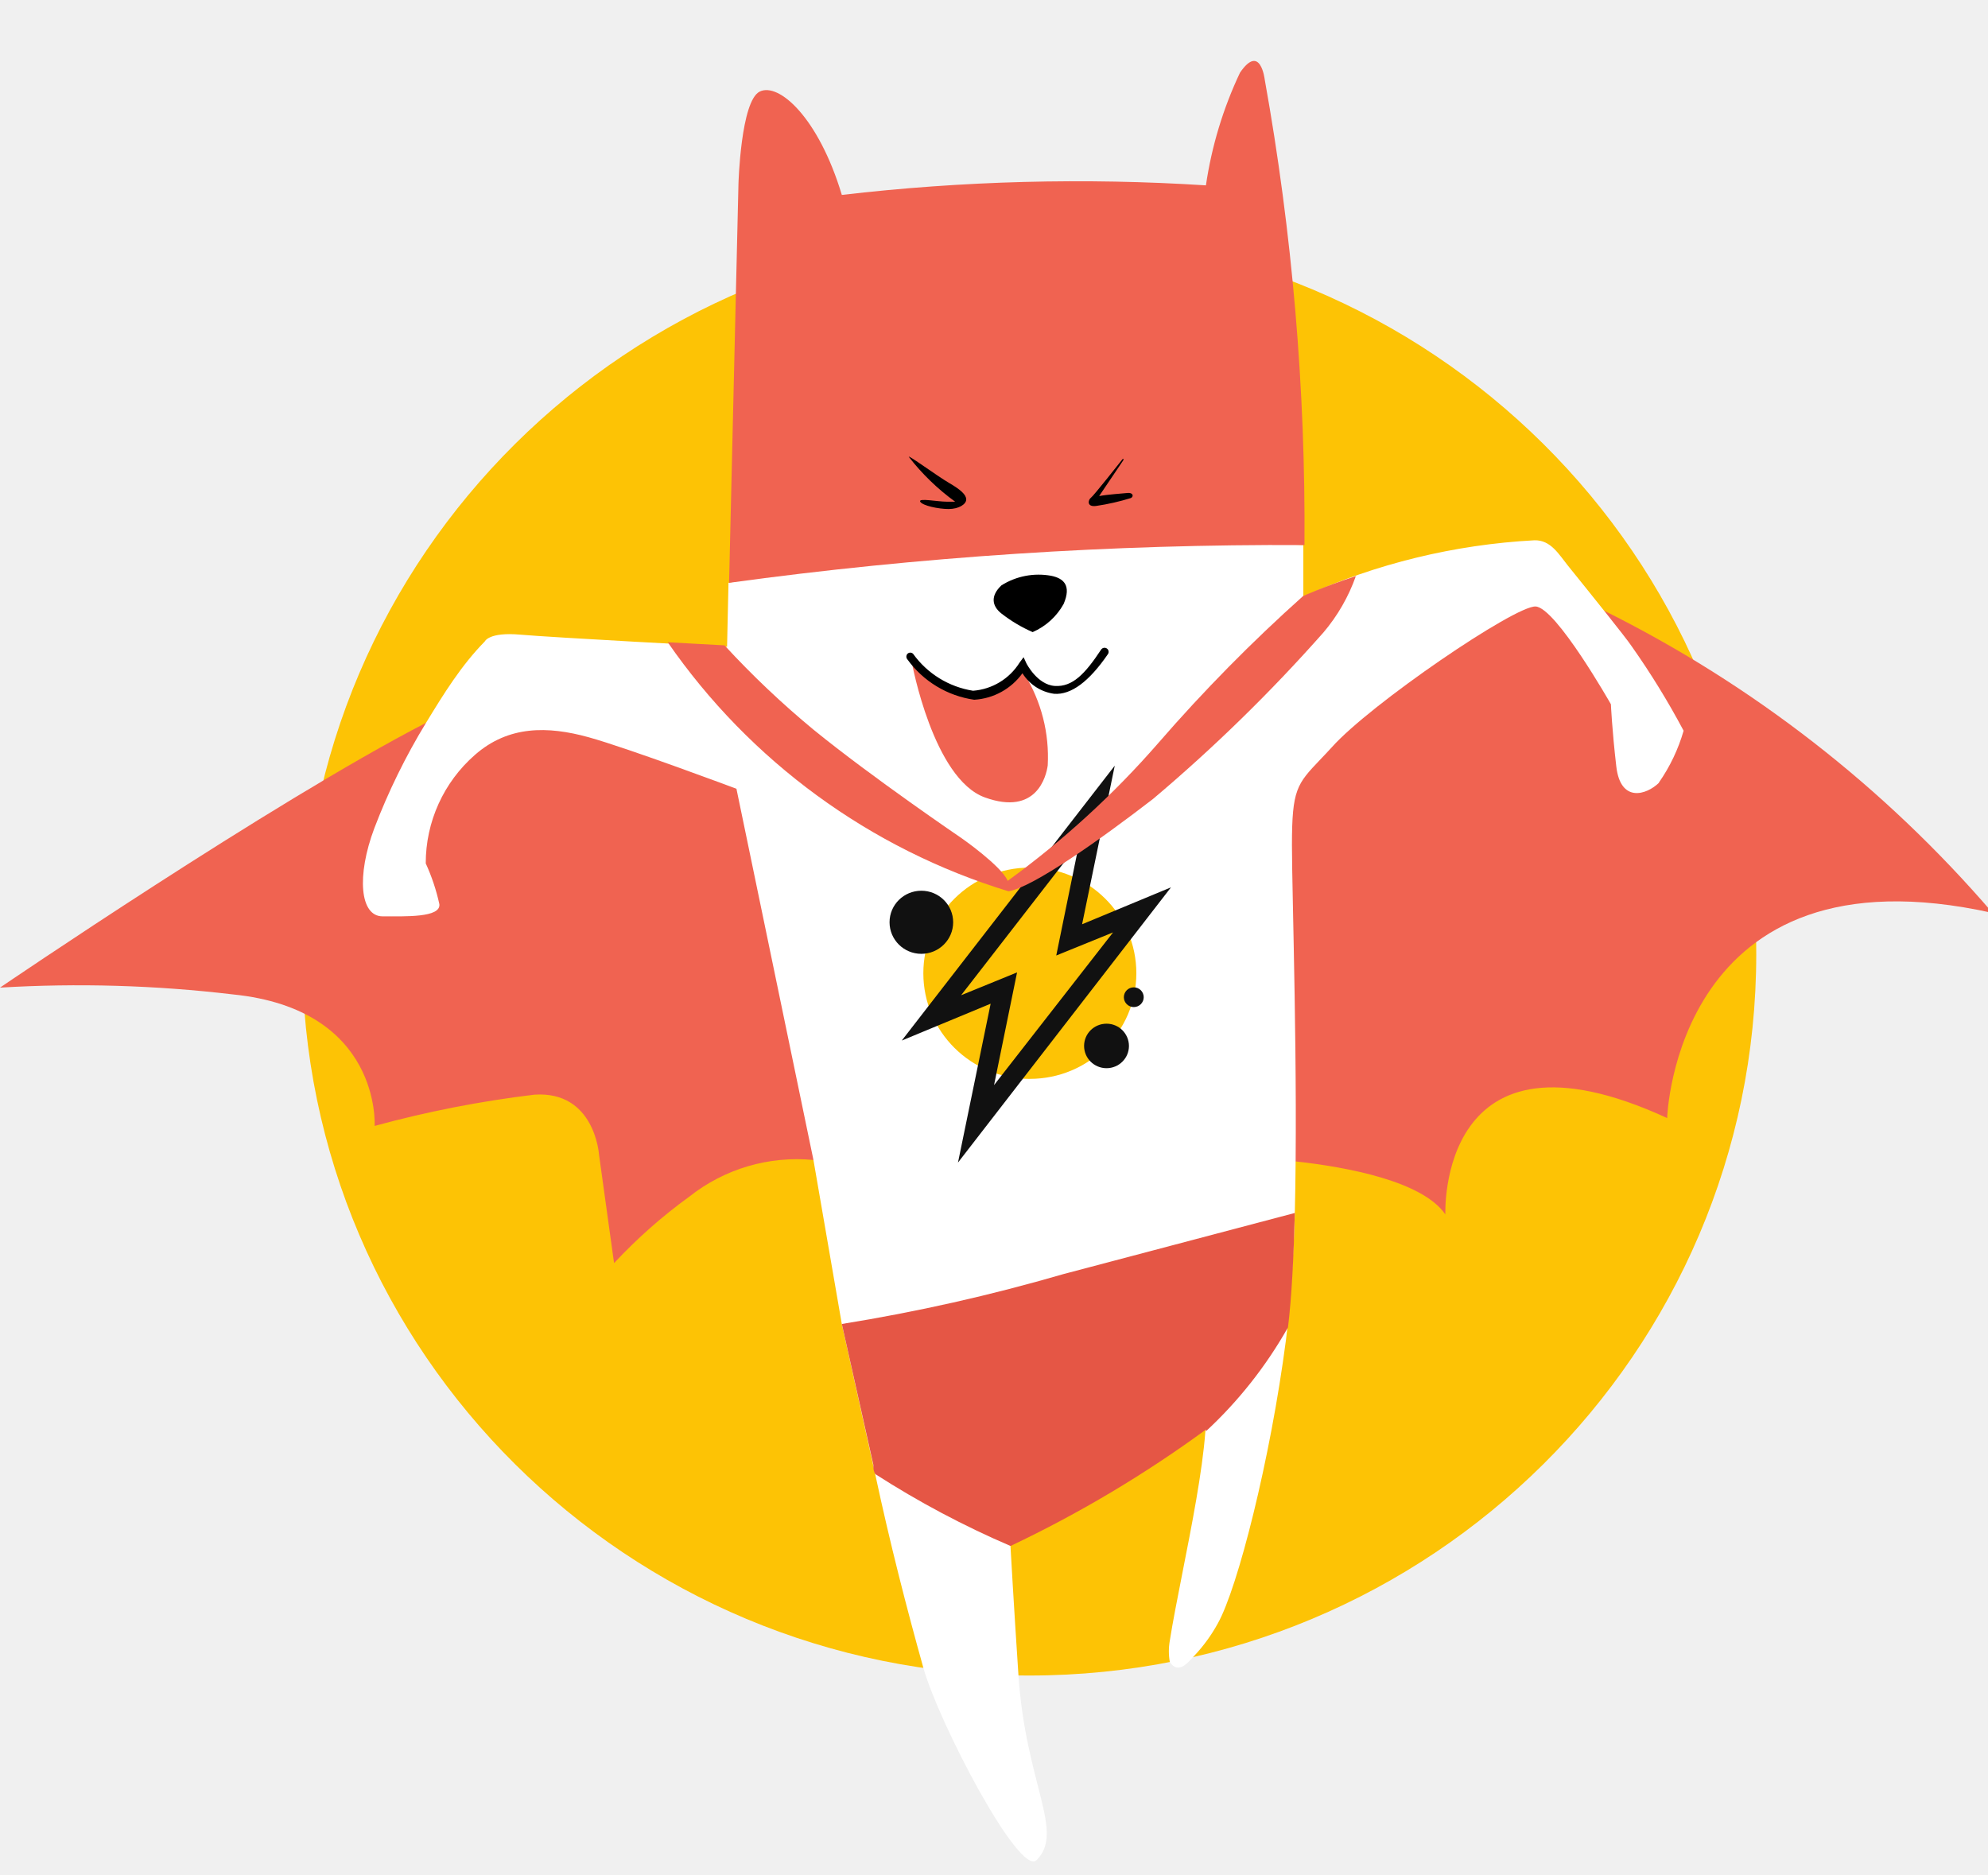
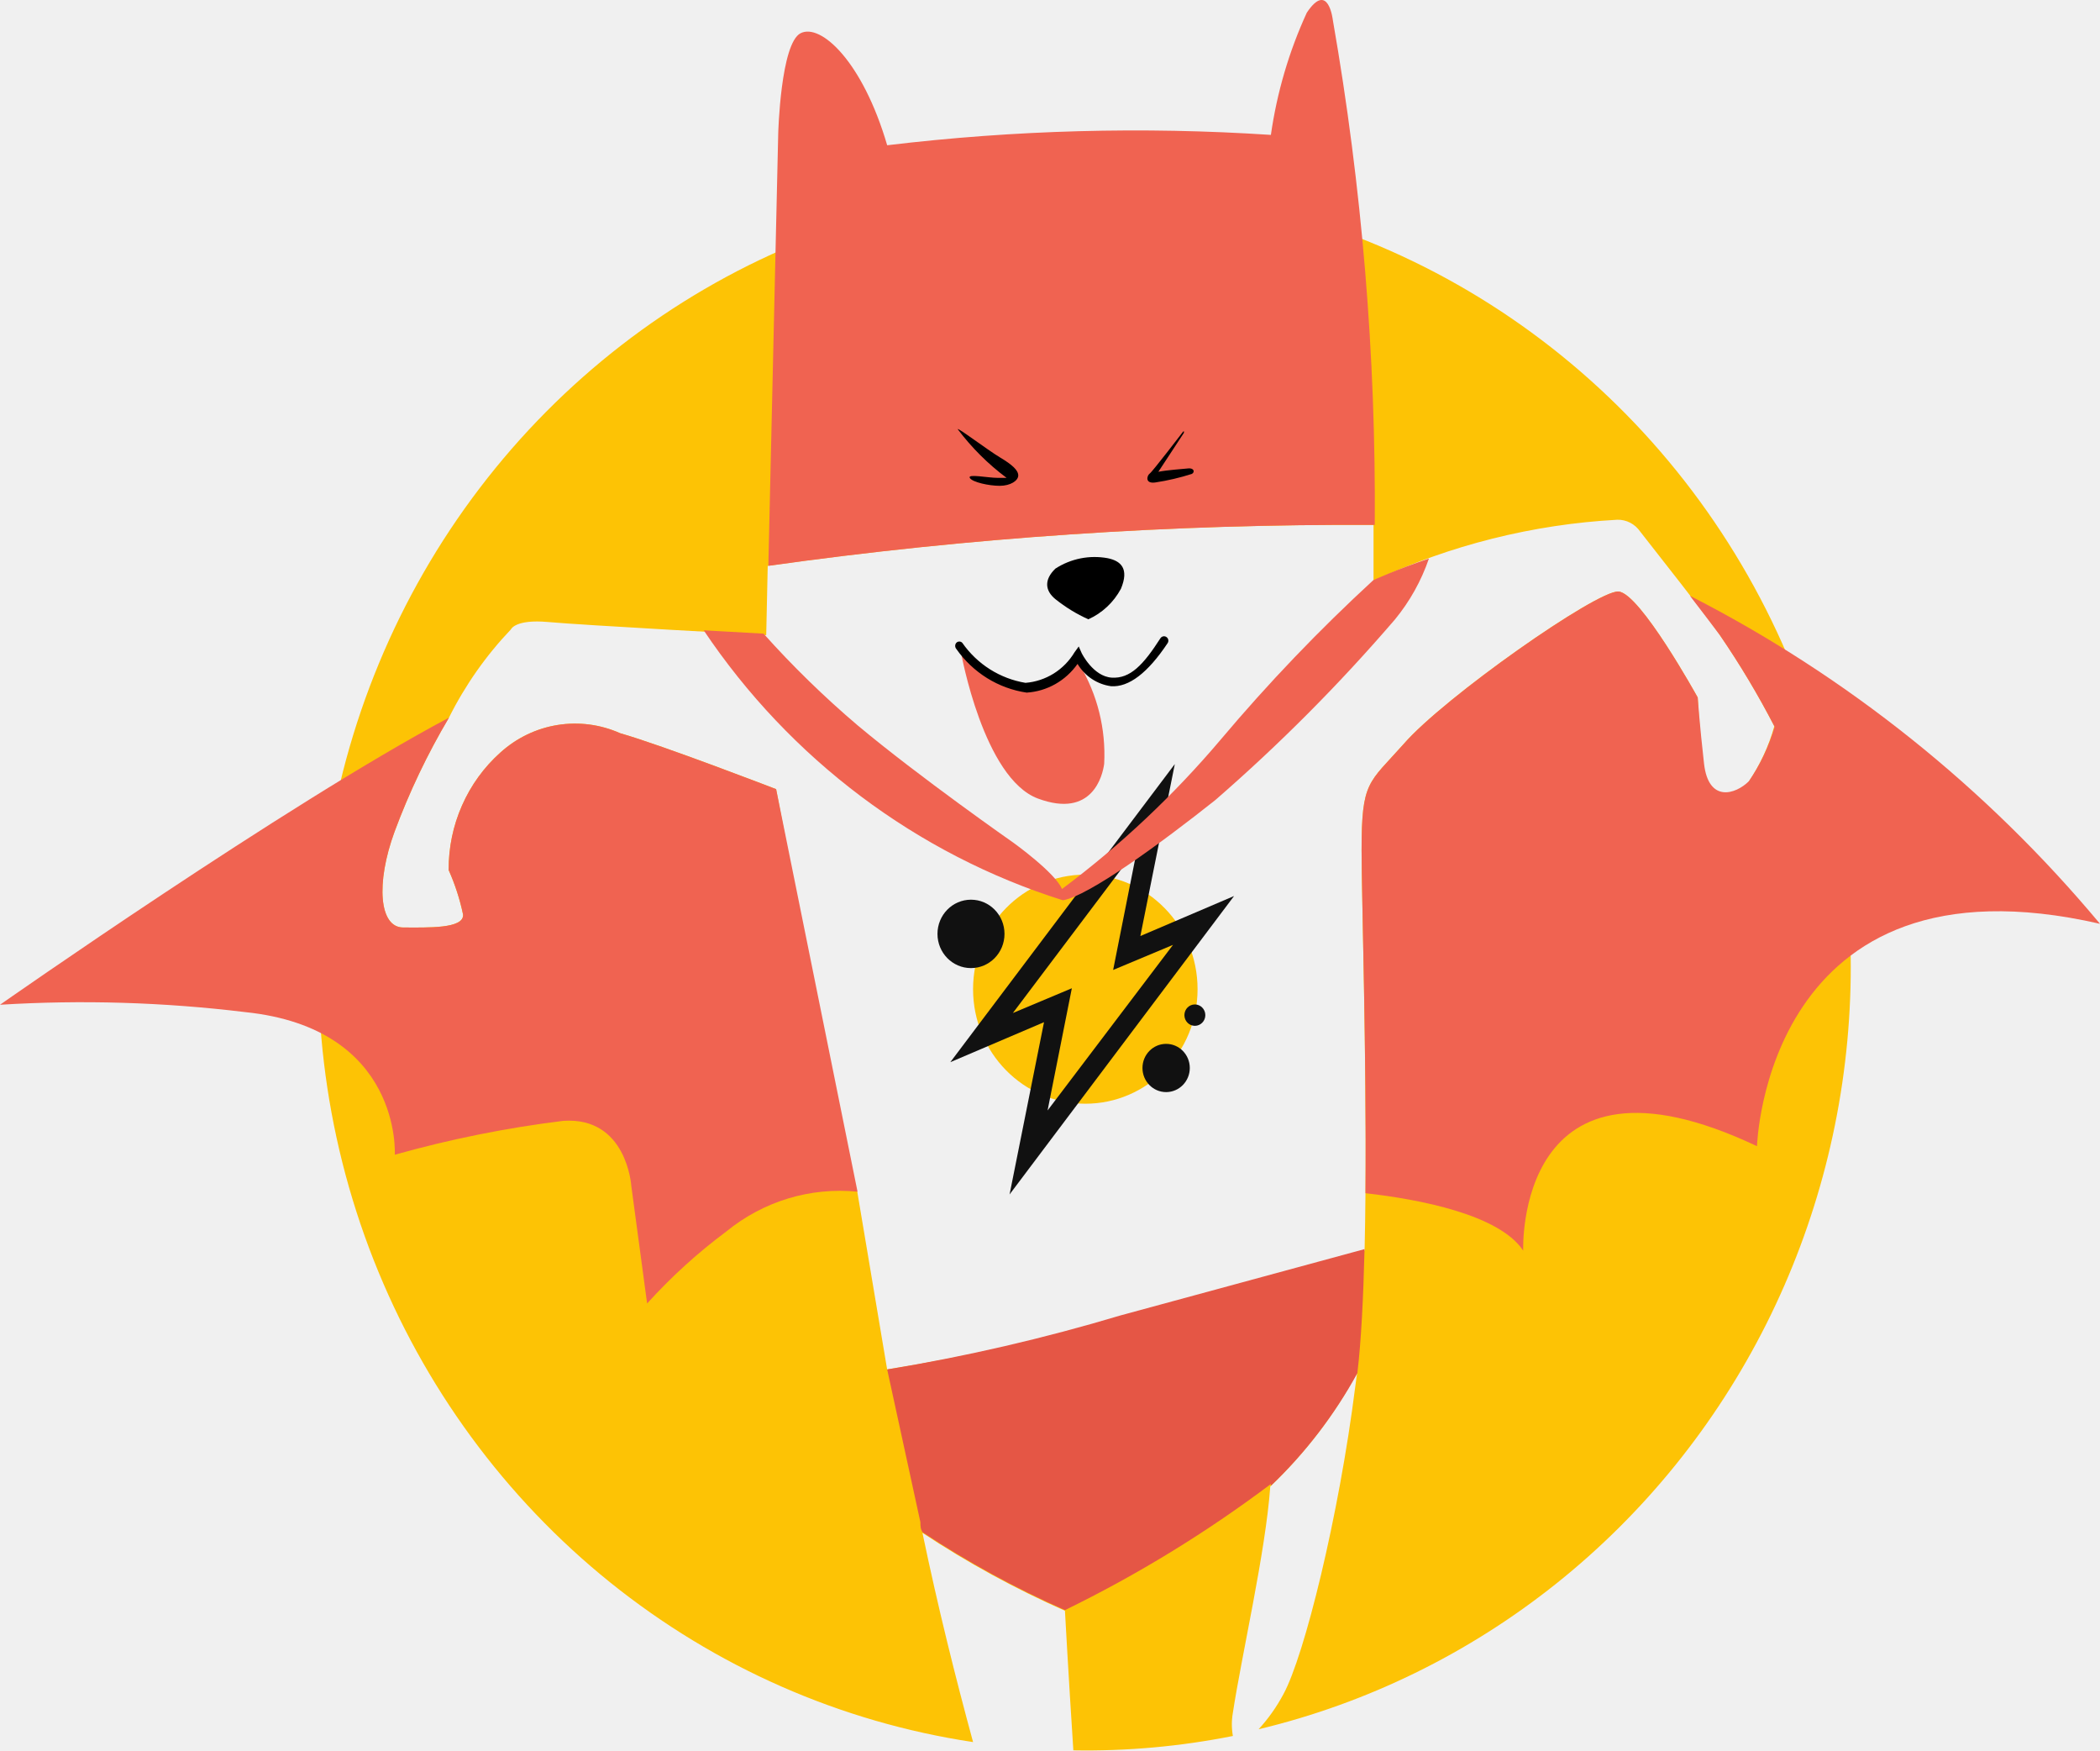
- <svg xmlns="http://www.w3.org/2000/svg" viewBox="0 0 70 66">
-   <style>:root&gt;svg{display:none}:root&gt;svg:target{display:block}</style>
-   <g id="mark">
-     <path id="sun_small" d="M52.96 25.2c0 9.157-7.459 16.58-16.66 16.58S19.64 34.357 19.64 25.2c0-9.157 7.459-16.58 16.66-16.58s16.66 7.423 16.66 16.58z" fill="#FDC305" />
-     <path id="sun_big" d="M61.84 33.595C61.84 47.625 50.378 59 36.24 59c-14.139 0-25.6-11.374-25.6-25.405 0-14.03 11.462-25.405 25.6-25.405 14.139 0 25.6 11.374 25.6 25.405z" fill="#FDC305" />
-     <path id="cloak" d="M50.892 42.762c-.8-1.17-3.46-1.666-5.27-1.865-6.622 1.865-10.82 2.252-16.97-.05a6.095 6.095 0 0 0-4.38 1.29 18.248 18.248 0 0 0-2.65 2.341l-.531-3.829s-.15-2.242-2.27-2.103a38.924 38.924 0 0 0-5.63 1.101s.25-4.106-5-4.632A46.196 46.196 0 0 0 0 34.777s9.55-6.507 15-9.324c6.5-3.36 38-5.679 41.463-3.958a43.672 43.672 0 0 1 13.7 10.653c-11.18-2.49-11.46 7.222-11.46 7.222-8.1-3.73-7.81 3.392-7.81 3.392z" fill="#F06351" />
-     <path id="body" d="M42.051 58.306c.325-.344.604-.727.83-1.141.7-1.25 1.85-5.763 2.4-9.989.17-1.294.288-3.485.31-4.414.12-4.9-.1-11.308-.1-13.004 0-1.963.175-2.147.995-3.01.121-.126.256-.268.406-.432 1.35-1.518 6.46-5 7.18-4.96.72.04 2.65 3.442 2.65 3.442s.04.903.19 2.192c.15 1.29 1.06 1.002 1.5.576v-.01a6.17 6.17 0 0 0 .87-1.825 27.714 27.714 0 0 0-1.83-2.976c-.19-.29-1.526-1.948-2.244-2.838-.317-.394-.604-.906-1.176-.892-2.815.15-5.576.823-8.14 1.984v-1.815a83.028 83.028 0 0 0-20.241 1.329l-.05 2.252s-6.17-.328-7.28-.427c-1.11-.099-1.25.238-1.25.238-.832.847-1.448 1.846-2.07 2.867a22.56 22.56 0 0 0-1.82 3.71c-.63 1.676-.51 3.104.29 3.104s2.05.05 2-.426a7.041 7.041 0 0 0-.48-1.438 5.065 5.065 0 0 1 1.73-3.82c1.182-1.039 2.564-1.02 4-.624 1.4.387 5.21 1.815 5.21 1.815l2.71 13.064 1 5.783 1.18 5.307c.52 2.43 1.11 4.721 1.69 6.794.547 1.955 3.39 7.378 3.989 6.778 1-1-.382-2.674-.639-6.51-.16-2.39-.28-4.533-.28-4.533 0-4.036 7.15-6.5 6.86-4.037-.104 1.402-.48 3.31-.81 4.983-.175.894-.339 1.72-.44 2.367-.045.25-.045.505 0 .754.309.476.692-.04.86-.218z" fill="#fff" />
-     <g id="print">
-       <path d="M36.262 37.99c2.07 0 3.75-1.665 3.75-3.719s-1.68-3.72-3.75-3.72c-2.072 0-3.75 1.666-3.75 3.72 0 2.054 1.678 3.72 3.75 3.72z" fill="#FDC305" />
-       <path d="m41.232 31.246-3.13 1.3 1.15-5.585-7.5 9.68 3.13-1.298-1.15 5.594 7.5-9.691zm-7.39 3.799 4.16-5.366-.81 3.967 2-.813-4.19 5.376.81-3.968-1.97.804zm-1.4-1.458c.618 0 1.12-.498 1.12-1.111 0-.614-.502-1.111-1.12-1.111-.619 0-1.12.497-1.12 1.11 0 .614.501 1.112 1.12 1.112zm6.52 4.027c.436 0 .79-.35.79-.784a.787.787 0 0 0-.79-.783c-.436 0-.79.35-.79.783 0 .433.354.784.79.784zm.96-2.152c.193 0 .35-.156.35-.348a.349.349 0 0 0-.35-.347.349.349 0 0 0-.35.347c0 .192.157.348.35.348z" fill="#111" />
-     </g>
-     <path id="hat" d="M45.932 19.194a89.015 89.015 0 0 0-1.4-16.397s-.15-1.29-.87-.238a14.057 14.057 0 0 0-1.2 3.968 71.461 71.461 0 0 0-12.82.337c-.82-2.728-2.22-3.968-2.89-3.64-.67.327-.75 3.253-.75 3.253l-.33 14.046a143.942 143.942 0 0 1 20.26-1.33zM36.002 23.509c-.115.225-.271.427-.46.595-.285.227-.635.36-1 .377a2.193 2.193 0 0 1-1.54-.437 1.995 1.995 0 0 1-.53-.446 1.001 1.001 0 0 0-.36-.248s.75 4.077 2.57 4.731c1.82.655 2.16-.753 2.21-1.13a5.55 5.55 0 0 0-.82-3.214c0-.298-.02-.1-.07-.228z" fill="#F06351" />
-     <path id="collar" d="M45.882 20.99a57.22 57.22 0 0 0-5.09 5.167 31.789 31.789 0 0 1-5.31 4.86c-.22-.525-1.63-1.507-1.63-1.507s-3.14-2.133-5.2-3.81a31.78 31.78 0 0 1-3.14-2.975l-2-.109a22.62 22.62 0 0 0 12 8.769c.86-.14 3.28-1.855 5.09-3.254a57.431 57.431 0 0 0 6-5.862 6.314 6.314 0 0 0 1.14-1.984c-1.14.377-1.86.704-1.86.704z" fill="#F06351" />
-     <path id="panties" d="M45.352 46.74c.13-1.062.2-2.47.24-4.028l-8.15 2.153a64.434 64.434 0 0 1-7.8 1.756l1.11 4.96c0 .108 0 .218.07.327a32.398 32.398 0 0 0 4.76 2.53 42.484 42.484 0 0 0 6.88-4.098v.06a15.115 15.115 0 0 0 2.89-3.66z" fill="#E55645" />
-     <path id="lineaments" d="M32.002 16.09c-.05-.1 1 .674 1.41.912.41.238.61.416.61.585 0 .169-.26.337-.62.337s-.92-.119-1-.258c-.08-.139.6 0 .94 0h.29a8.05 8.05 0 0 1-1.63-1.577zm7.5.108s-1 1.27-1.09 1.33c-.09.059-.17.337.19.287a8.146 8.146 0 0 0 1.22-.278c.11-.06.07-.198-.12-.178-.19.02-.68.05-1 .109l.85-1.26s.03-.119-.05-.01zm-3.14 6.06a2.293 2.293 0 0 0 1.09-.991c.28-.655 0-.903-.44-.992-.606-.11-1.23.01-1.75.337-.39.367-.34.724 0 .992.337.263.707.483 1.1.655zm-2.06 2.382a3.518 3.518 0 0 1-2.35-1.419.148.148 0 0 1 0-.198.139.139 0 0 1 .1-.042.14.14 0 0 1 .1.042 3.21 3.21 0 0 0 2.11 1.3 2.122 2.122 0 0 0 1.64-.993l.14-.188.1.218s.38.754 1 .794c.62.04 1.06-.417 1.63-1.28a.144.144 0 0 1 .2-.04.143.143 0 0 1 .04.199c-.667.972-1.297 1.438-1.89 1.398a1.558 1.558 0 0 1-1.12-.724 2.255 2.255 0 0 1-1.7.933z" />
-   </g>
+ <svg xmlns="http://www.w3.org/2000/svg" width="60" height="50" viewBox="0 0 60 50" fill="none">
+   <path d="M51.208 19.051C49.734 15.447 47.36 12.301 44.322 9.925C41.285 7.549 37.69 6.027 33.896 5.51C30.102 4.993 26.241 5.499 22.699 6.979C19.157 8.458 16.056 10.859 13.707 13.941C11.357 17.024 9.841 20.681 9.308 24.548C8.776 28.415 9.246 32.357 10.672 35.981C12.098 39.604 14.43 42.784 17.435 45.202C20.441 47.619 24.015 49.191 27.802 49.761C27.306 47.938 26.801 45.922 26.356 43.785C27.65 44.641 29.012 45.385 30.427 46.01C30.427 46.01 30.53 47.894 30.667 49.997C32.196 50.024 33.724 49.886 35.225 49.587C35.186 49.367 35.186 49.143 35.225 48.924C35.473 47.292 36.157 44.352 36.294 42.459C37.28 41.518 38.117 40.426 38.774 39.222L38.722 39.606C38.252 43.322 37.269 47.292 36.67 48.391C36.476 48.755 36.238 49.092 35.96 49.395C39.056 48.654 41.956 47.235 44.461 45.237C46.966 43.238 49.014 40.708 50.465 37.821C51.915 34.935 52.733 31.761 52.861 28.52C52.99 25.278 52.426 22.047 51.208 19.051ZM49.951 22.358C49.575 22.733 48.797 22.986 48.668 21.851C48.54 20.717 48.506 19.923 48.506 19.923C48.506 19.923 46.855 16.931 46.24 16.896C45.624 16.861 41.254 19.923 40.099 21.258C39.099 22.384 38.902 22.305 38.902 24.286C38.902 25.777 39.09 31.413 38.988 35.723L32.018 37.617C29.827 38.258 27.599 38.759 25.347 39.117L24.492 34.031H24.372L22.175 22.541C22.175 22.541 18.916 21.284 17.719 20.944C17.157 20.693 16.536 20.612 15.93 20.709C15.324 20.806 14.758 21.079 14.298 21.494C13.83 21.912 13.455 22.429 13.2 23.009C12.944 23.588 12.814 24.217 12.819 24.853C13 25.258 13.137 25.682 13.229 26.118C13.272 26.537 12.203 26.493 11.519 26.493C10.835 26.493 10.732 25.236 11.271 23.762C11.691 22.628 12.212 21.536 12.827 20.499C13.29 19.573 13.887 18.723 14.598 17.978C14.598 17.978 14.717 17.681 15.667 17.768C16.616 17.856 21.892 18.143 21.892 18.143L21.935 16.163C27.67 15.355 33.455 14.964 39.244 14.994C39.244 15.526 39.244 16.058 39.244 16.591C41.437 15.57 43.798 14.978 46.205 14.846C46.334 14.842 46.462 14.872 46.577 14.931C46.692 14.991 46.79 15.078 46.864 15.186C47.155 15.561 48.925 17.803 49.13 18.126C49.705 18.964 50.228 19.838 50.695 20.743C50.535 21.317 50.283 21.859 49.951 22.349V22.358Z" fill="#FDC305" />
+   <path d="M48.284 17.018C48.686 17.541 49.036 18.004 49.139 18.143C49.714 18.982 50.237 19.856 50.704 20.761C50.541 21.315 50.293 21.839 49.969 22.314C49.592 22.689 48.814 22.942 48.686 21.808C48.558 20.674 48.506 19.923 48.506 19.923C48.506 19.923 46.856 16.931 46.24 16.896C45.624 16.861 41.254 19.923 40.1 21.258C39.099 22.384 38.903 22.305 38.903 24.286C38.903 25.594 39.048 30.087 39.014 34.083C40.562 34.258 42.836 34.694 43.52 35.723C43.52 35.723 43.273 29.459 50.2 32.74C50.2 32.74 50.439 24.198 60 26.388C56.75 22.495 52.766 19.309 48.284 17.018Z" fill="#F06351" />
+   <path d="M39.279 14.994C39.314 10.159 38.913 5.332 38.081 0.572C38.081 0.572 37.953 -0.562 37.337 0.363C36.829 1.469 36.484 2.644 36.311 3.853C32.656 3.613 28.986 3.713 25.348 4.149C24.646 1.75 23.449 0.66 22.876 0.948C22.303 1.235 22.235 3.809 22.235 3.809L21.953 16.163C27.694 15.354 33.484 14.964 39.279 14.994Z" fill="#F06351" />
+   <path d="M38.782 39.222C38.893 38.288 38.953 37.05 38.987 35.68L32.018 37.573C29.828 38.229 27.601 38.745 25.348 39.117L26.297 43.48C26.297 43.575 26.297 43.671 26.357 43.767C27.651 44.623 29.012 45.368 30.427 45.992C32.496 44.983 34.466 43.777 36.311 42.389V42.441C37.292 41.505 38.126 40.419 38.782 39.222Z" fill="#E55645" />
+   <path d="M27.366 12.263C27.323 12.176 28.221 12.857 28.572 13.066C28.922 13.275 29.093 13.432 29.093 13.581C29.093 13.729 28.871 13.877 28.563 13.877C28.255 13.877 27.776 13.773 27.708 13.65C27.64 13.528 28.221 13.65 28.512 13.65H28.76C28.233 13.257 27.764 12.79 27.366 12.263Z" fill="black" />
+   <path d="M33.78 12.359C33.78 12.359 32.925 13.476 32.848 13.528C32.771 13.581 32.702 13.825 33.01 13.781C33.364 13.727 33.712 13.646 34.053 13.537C34.148 13.485 34.113 13.363 33.951 13.38C33.788 13.397 33.369 13.424 33.096 13.476L33.823 12.368C33.823 12.368 33.848 12.263 33.78 12.359Z" fill="black" />
+   <path d="M31.095 17.69C31.491 17.512 31.819 17.205 32.027 16.817C32.266 16.242 32.027 16.023 31.65 15.945C31.133 15.849 30.599 15.954 30.154 16.242C29.82 16.564 29.863 16.878 30.154 17.114C30.443 17.345 30.759 17.539 31.095 17.69Z" fill="black" />
+   <path d="M30.787 18.789C30.688 18.987 30.555 19.165 30.393 19.313C30.15 19.512 29.85 19.629 29.538 19.644C29.067 19.691 28.596 19.554 28.221 19.26C28.049 19.157 27.895 19.024 27.768 18.868C27.682 18.773 27.577 18.698 27.46 18.649C27.46 18.649 28.101 22.235 29.658 22.811C31.214 23.387 31.505 22.148 31.548 21.817C31.6 20.824 31.355 19.838 30.846 18.99C30.846 18.728 30.829 18.903 30.787 18.789Z" fill="#F06351" />
+   <path d="M29.333 19.784C28.933 19.725 28.548 19.584 28.203 19.37C27.858 19.155 27.558 18.872 27.323 18.536C27.302 18.512 27.291 18.481 27.291 18.449C27.291 18.417 27.302 18.386 27.323 18.362C27.334 18.35 27.348 18.341 27.362 18.334C27.377 18.328 27.393 18.325 27.409 18.325C27.425 18.325 27.441 18.328 27.455 18.334C27.47 18.341 27.483 18.35 27.494 18.362C27.706 18.665 27.974 18.922 28.284 19.118C28.594 19.314 28.939 19.445 29.299 19.505C29.583 19.483 29.859 19.392 30.103 19.241C30.347 19.089 30.552 18.88 30.701 18.632L30.821 18.466L30.906 18.658C30.906 18.658 31.231 19.321 31.762 19.356C32.292 19.391 32.668 18.99 33.155 18.231C33.173 18.203 33.202 18.184 33.234 18.177C33.266 18.171 33.299 18.177 33.326 18.196C33.354 18.214 33.373 18.243 33.379 18.276C33.385 18.309 33.379 18.343 33.361 18.37C32.791 19.225 32.252 19.635 31.744 19.601C31.548 19.574 31.36 19.503 31.195 19.393C31.029 19.283 30.89 19.136 30.787 18.964C30.619 19.202 30.402 19.399 30.151 19.541C29.899 19.683 29.62 19.766 29.333 19.784Z" fill="black" />
+   <path d="M31.009 31.527C32.78 31.527 34.216 30.062 34.216 28.255C34.216 26.448 32.78 24.983 31.009 24.983C29.238 24.983 27.802 26.448 27.802 28.255C27.802 30.062 29.238 31.527 31.009 31.527Z" fill="#FDC305" />
+   <path d="M35.259 25.594L32.582 26.737L33.566 21.825L27.152 30.34L29.829 29.198L28.845 34.118L35.259 25.594ZM28.939 28.936L32.497 24.216L31.804 27.706L33.514 26.99L29.931 31.719L30.624 28.229L28.939 28.936Z" fill="#111111" />
+   <path d="M27.742 27.653C28.271 27.653 28.7 27.216 28.7 26.676C28.7 26.136 28.271 25.699 27.742 25.699C27.213 25.699 26.785 26.136 26.785 26.676C26.785 27.216 27.213 27.653 27.742 27.653Z" fill="#111111" />
+   <path d="M33.318 31.195C33.691 31.195 33.994 30.887 33.994 30.506C33.994 30.125 33.691 29.817 33.318 29.817C32.945 29.817 32.642 30.125 32.642 30.506C32.642 30.887 32.945 31.195 33.318 31.195Z" fill="#111111" />
+   <path d="M34.139 29.302C34.304 29.302 34.438 29.165 34.438 28.997C34.438 28.828 34.304 28.691 34.139 28.691C33.974 28.691 33.84 28.828 33.84 28.997C33.84 29.165 33.974 29.302 34.139 29.302Z" fill="#111111" />
+   <path d="M39.236 16.573C37.692 17.993 36.238 19.511 34.883 21.119C33.533 22.715 32.01 24.149 30.342 25.394C30.154 24.931 28.948 24.067 28.948 24.067C28.948 24.067 26.263 22.192 24.501 20.717C23.549 19.908 22.652 19.034 21.816 18.1L20.105 18.004C22.574 21.683 26.192 24.401 30.368 25.716C31.103 25.594 33.173 24.085 34.721 22.855C36.552 21.266 38.267 19.543 39.852 17.699C40.278 17.182 40.608 16.591 40.827 15.954C39.852 16.285 39.236 16.573 39.236 16.573Z" fill="#F06351" />
+   <path d="M22.175 22.541C22.175 22.541 18.917 21.284 17.72 20.944C17.157 20.693 16.537 20.612 15.93 20.709C15.324 20.806 14.758 21.079 14.299 21.494C13.83 21.912 13.455 22.429 13.2 23.009C12.945 23.588 12.815 24.217 12.819 24.853C13 25.258 13.138 25.682 13.23 26.118C13.273 26.537 12.204 26.493 11.519 26.493C10.835 26.493 10.733 25.236 11.271 23.762C11.692 22.628 12.213 21.536 12.828 20.499C8.167 22.977 0 28.7 0 28.7C2.336 28.556 4.68 28.627 7.004 28.91C11.494 29.372 11.28 32.984 11.28 32.984C12.859 32.54 14.468 32.216 16.095 32.016C17.908 31.893 18.036 33.865 18.036 33.865L18.489 37.233C19.177 36.473 19.936 35.783 20.755 35.174C21.811 34.312 23.155 33.905 24.501 34.04L22.175 22.541Z" fill="#F06351" />
</svg>
